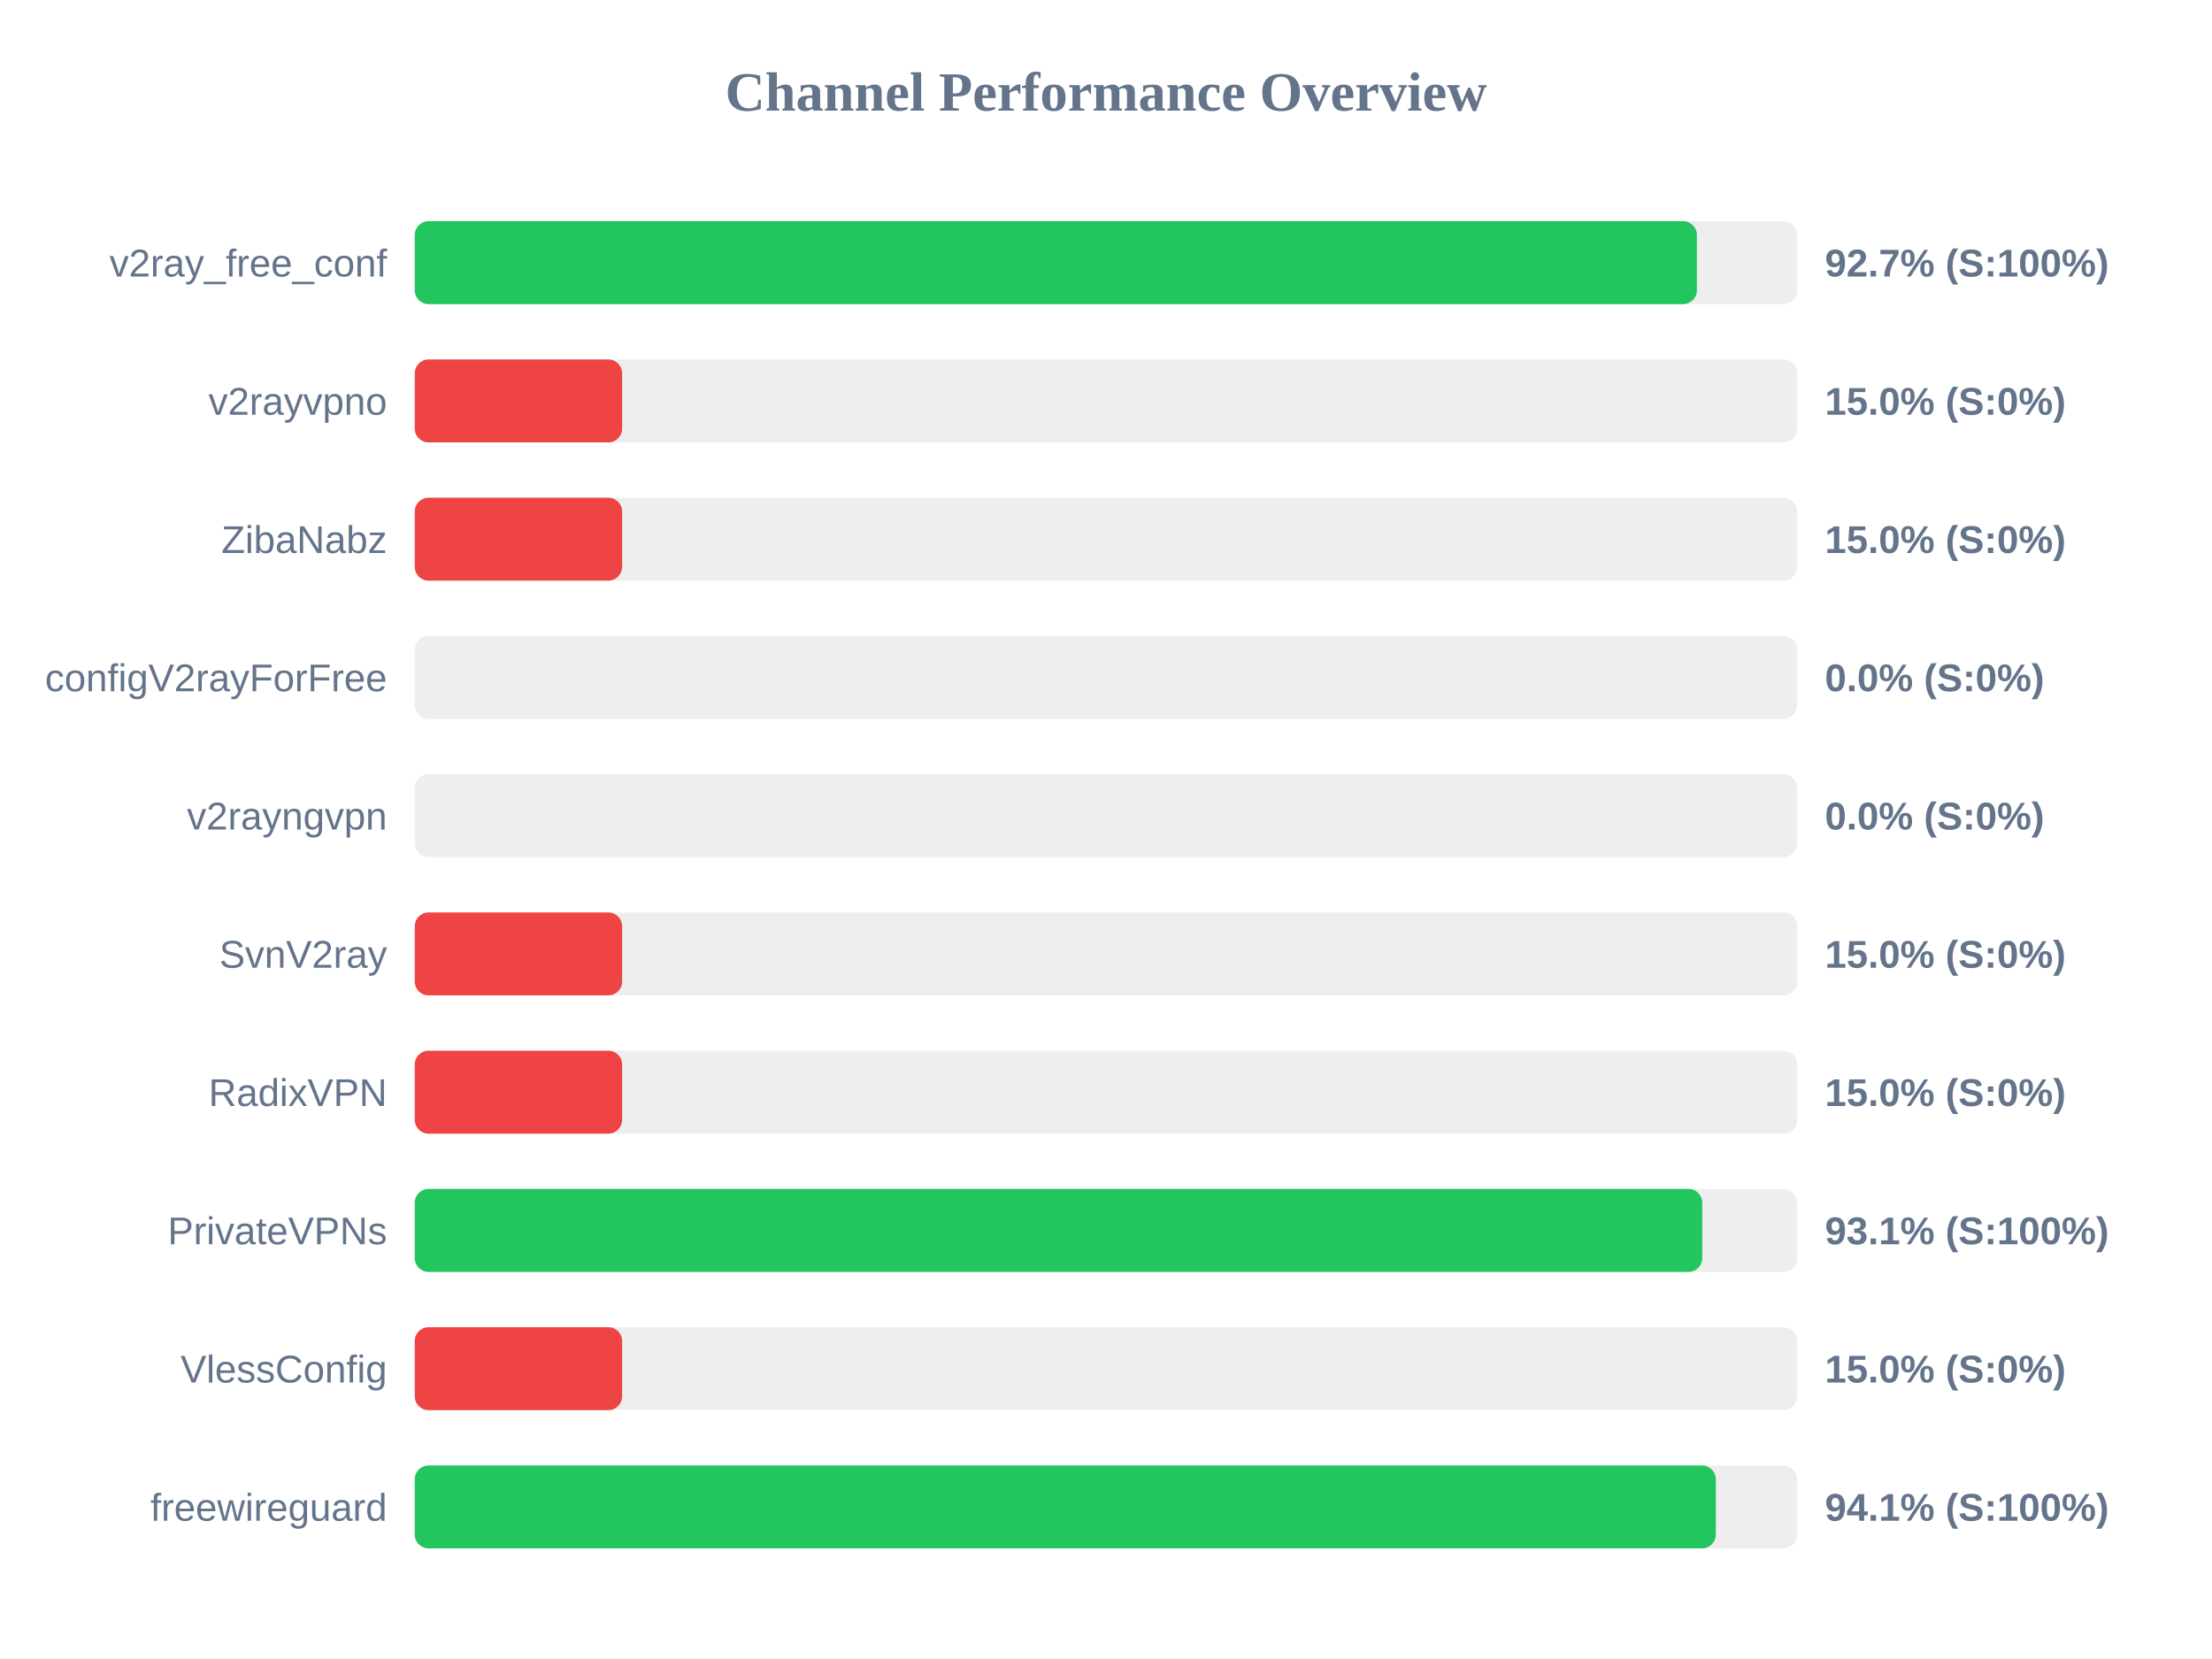
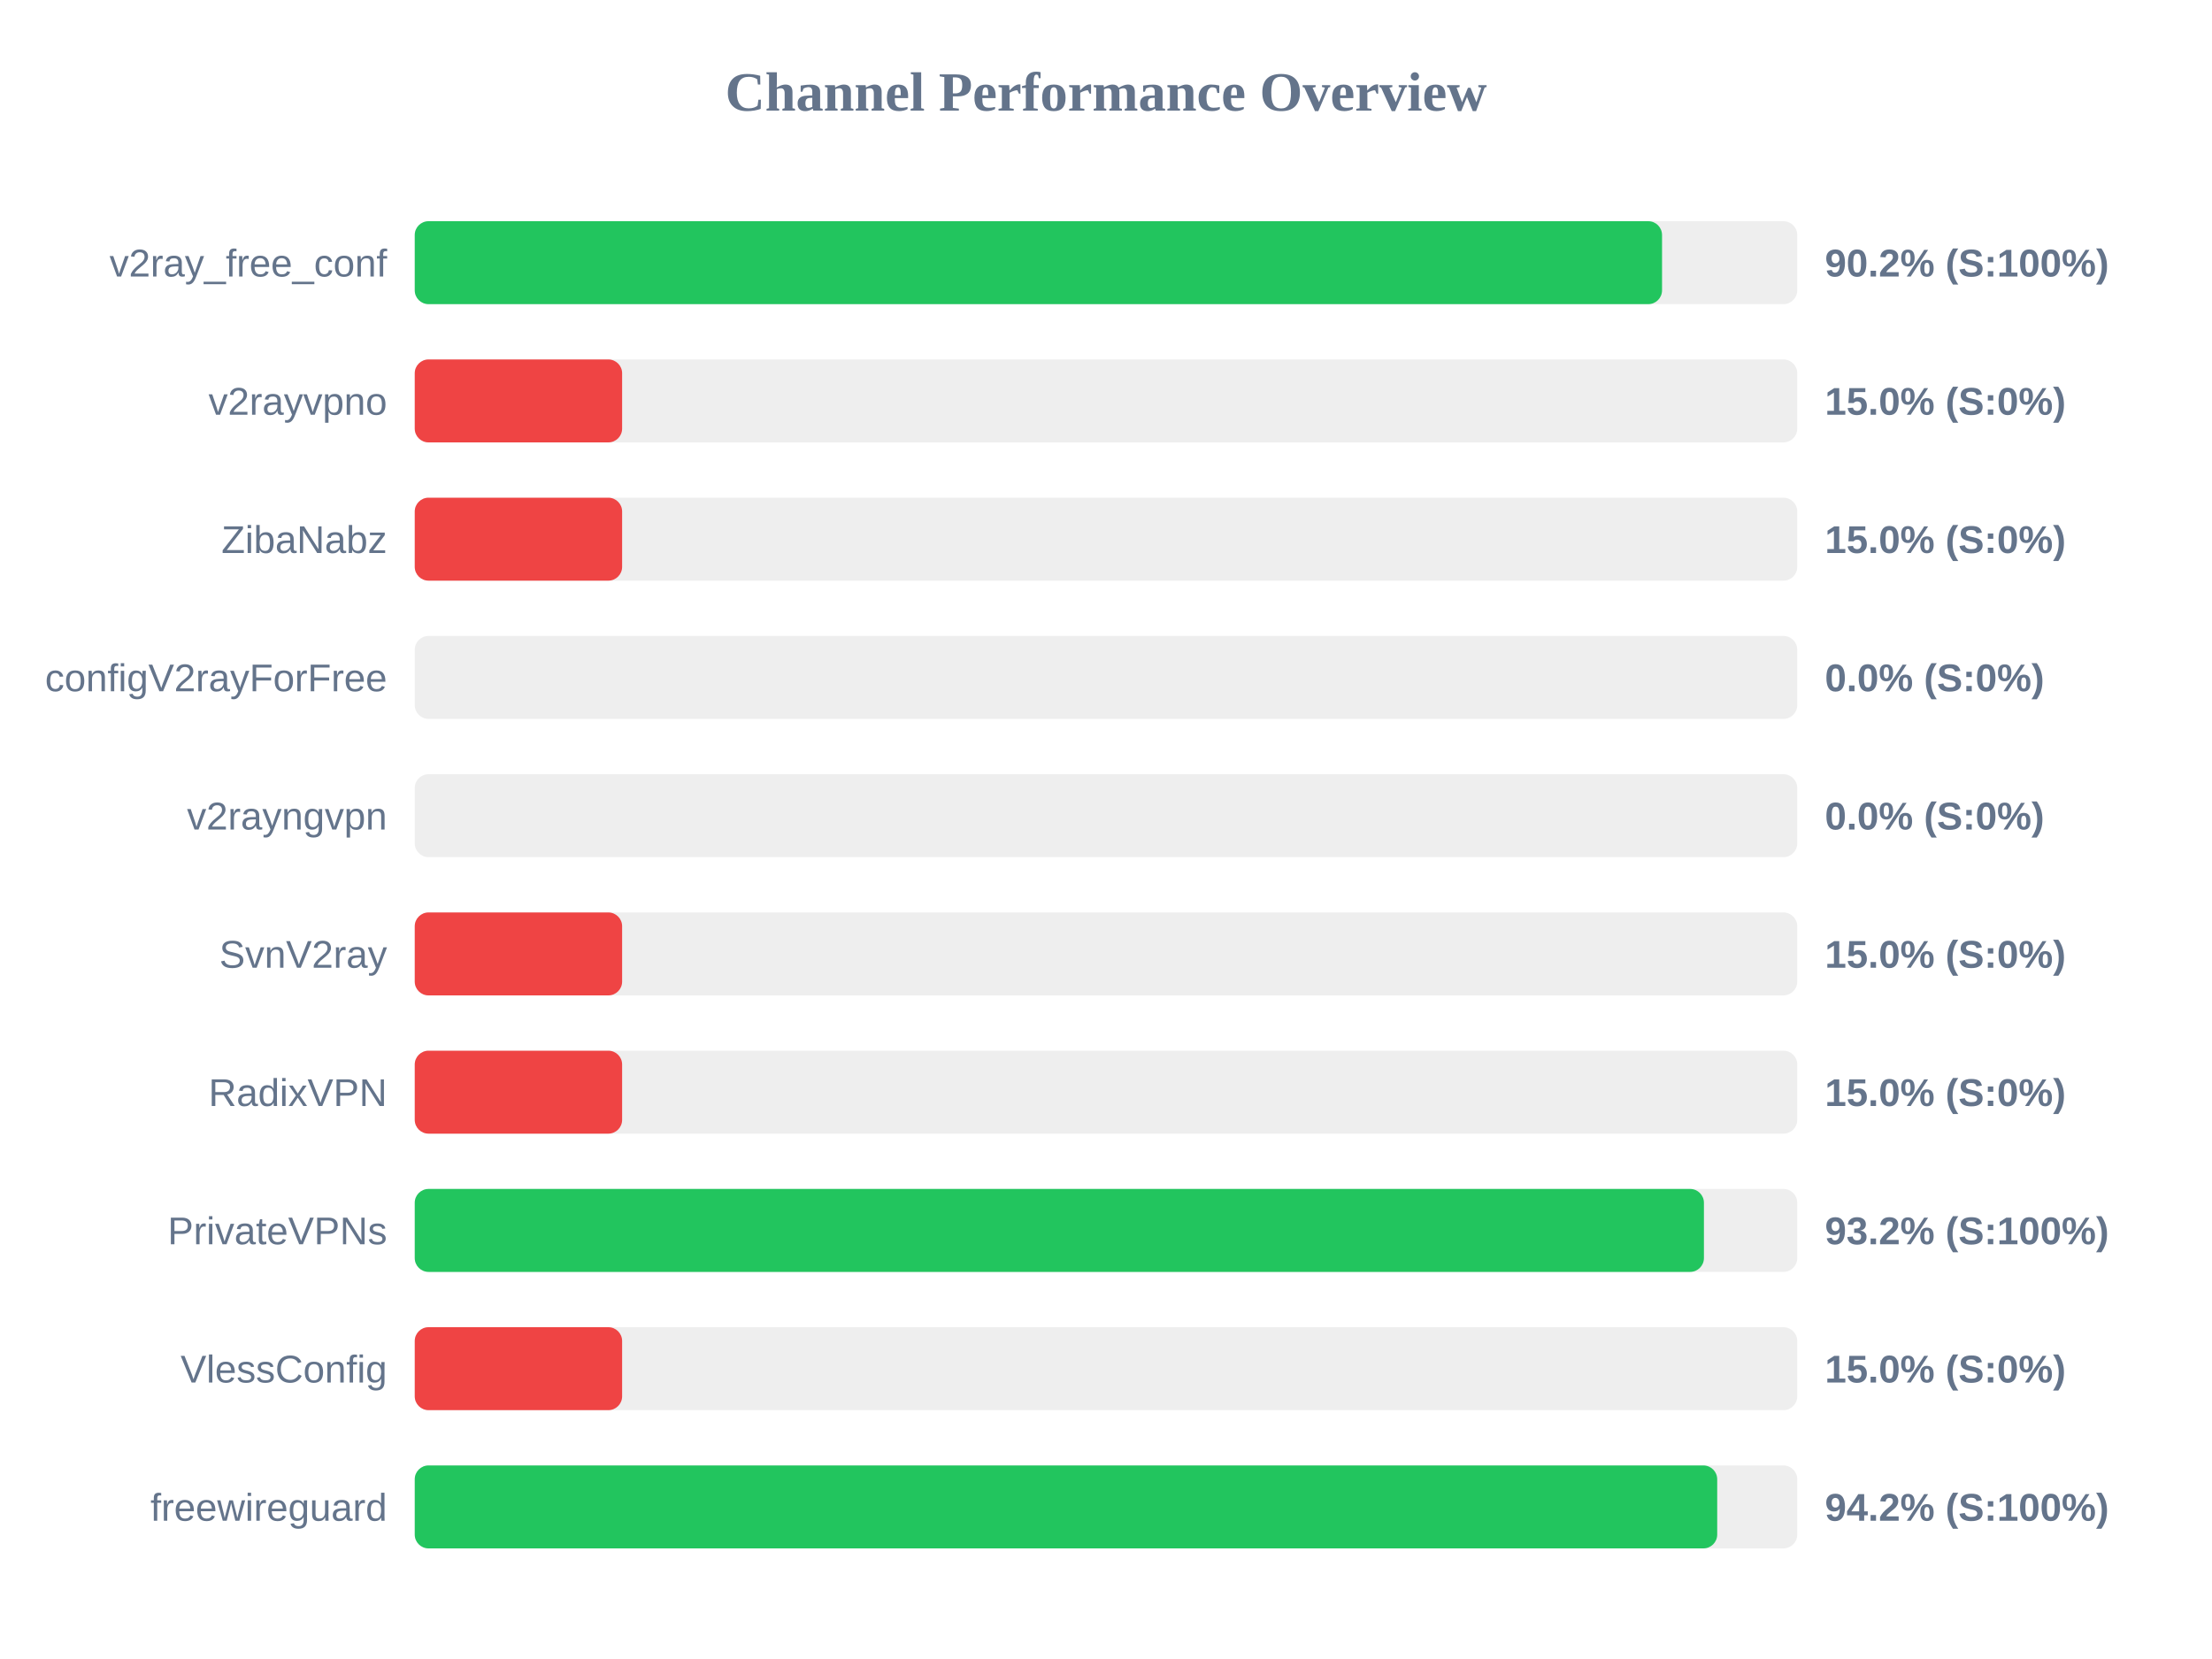
<svg xmlns="http://www.w3.org/2000/svg" width="800" height="600" version="1.1">
  <style>
        .row { font: 14px Arial; fill: #64748b; }
        .score { font: bold 14px Arial; fill: #64748b; }
    </style>
  <text x="400" y="40" text-anchor="middle" font-size="20px" font-weight="bold" fill="#64748b">Channel Performance Overview</text>
  <rect x="150" y="80" width="500" height="30" fill="#eee" rx="5" />
-   <rect x="150" y="80" width="463.7" height="30" fill="#22c55e" rx="5" />
+   <rect x="150" y="80" width="451.1" height="30" fill="#22c55e" rx="5" />
  <text x="140" y="100" text-anchor="end" class="row">v2ray_free_conf</text>
-   <text x="660" y="100" text-anchor="start" class="score">92.7% (S:100%)</text>
+   <text x="660" y="100" text-anchor="start" class="score">90.2% (S:100%)</text>
  <rect x="150" y="130" width="500" height="30" fill="#eee" rx="5" />
  <rect x="150" y="130" width="75.0" height="30" fill="#ef4444" rx="5" />
  <text x="140" y="150" text-anchor="end" class="row">v2rayvpno</text>
  <text x="660" y="150" text-anchor="start" class="score">15.0% (S:0%)</text>
  <rect x="150" y="180" width="500" height="30" fill="#eee" rx="5" />
  <rect x="150" y="180" width="75.0" height="30" fill="#ef4444" rx="5" />
  <text x="140" y="200" text-anchor="end" class="row">ZibaNabz</text>
  <text x="660" y="200" text-anchor="start" class="score">15.0% (S:0%)</text>
  <rect x="150" y="230" width="500" height="30" fill="#eee" rx="5" />
  <rect x="150" y="230" width="0.0" height="30" fill="#ef4444" rx="5" />
  <text x="140" y="250" text-anchor="end" class="row">configV2rayForFree</text>
  <text x="660" y="250" text-anchor="start" class="score">0.0% (S:0%)</text>
  <rect x="150" y="280" width="500" height="30" fill="#eee" rx="5" />
  <rect x="150" y="280" width="0.0" height="30" fill="#ef4444" rx="5" />
  <text x="140" y="300" text-anchor="end" class="row">v2rayngvpn</text>
  <text x="660" y="300" text-anchor="start" class="score">0.0% (S:0%)</text>
  <rect x="150" y="330" width="500" height="30" fill="#eee" rx="5" />
  <rect x="150" y="330" width="75.0" height="30" fill="#ef4444" rx="5" />
  <text x="140" y="350" text-anchor="end" class="row">SvnV2ray</text>
  <text x="660" y="350" text-anchor="start" class="score">15.0% (S:0%)</text>
  <rect x="150" y="380" width="500" height="30" fill="#eee" rx="5" />
  <rect x="150" y="380" width="75.0" height="30" fill="#ef4444" rx="5" />
  <text x="140" y="400" text-anchor="end" class="row">RadixVPN</text>
  <text x="660" y="400" text-anchor="start" class="score">15.0% (S:0%)</text>
  <rect x="150" y="430" width="500" height="30" fill="#eee" rx="5" />
-   <rect x="150" y="430" width="465.65" height="30" fill="#22c55e" rx="5" />
+   <rect x="150" y="430" width="466.25" height="30" fill="#22c55e" rx="5" />
  <text x="140" y="450" text-anchor="end" class="row">PrivateVPNs</text>
-   <text x="660" y="450" text-anchor="start" class="score">93.1% (S:100%)</text>
+   <text x="660" y="450" text-anchor="start" class="score">93.2% (S:100%)</text>
  <rect x="150" y="480" width="500" height="30" fill="#eee" rx="5" />
  <rect x="150" y="480" width="75.0" height="30" fill="#ef4444" rx="5" />
  <text x="140" y="500" text-anchor="end" class="row">VlessConfig</text>
  <text x="660" y="500" text-anchor="start" class="score">15.0% (S:0%)</text>
  <rect x="150" y="530" width="500" height="30" fill="#eee" rx="5" />
-   <rect x="150" y="530" width="470.55" height="30" fill="#22c55e" rx="5" />
+   <rect x="150" y="530" width="471.05" height="30" fill="#22c55e" rx="5" />
  <text x="140" y="550" text-anchor="end" class="row">freewireguard</text>
-   <text x="660" y="550" text-anchor="start" class="score">94.1% (S:100%)</text>
+   <text x="660" y="550" text-anchor="start" class="score">94.2% (S:100%)</text>
</svg>
